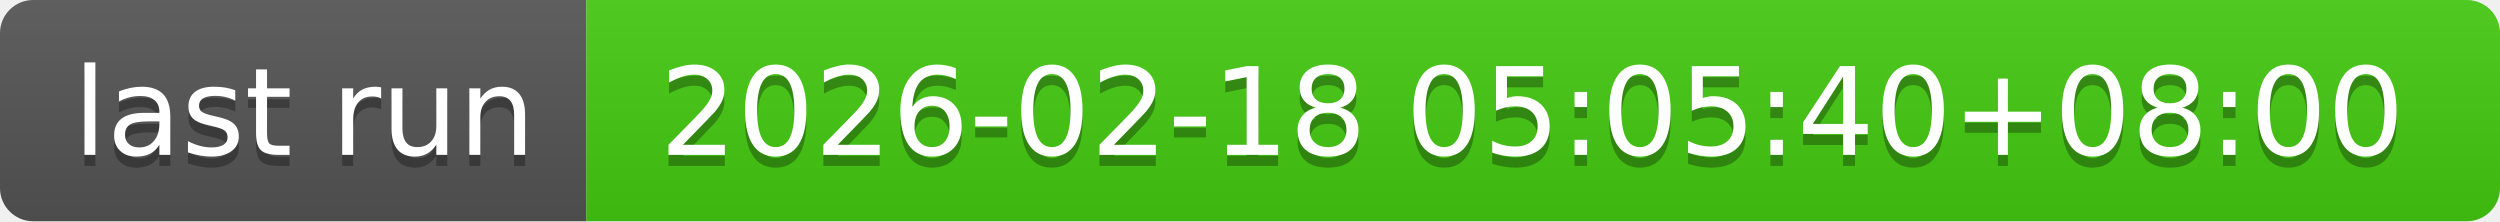
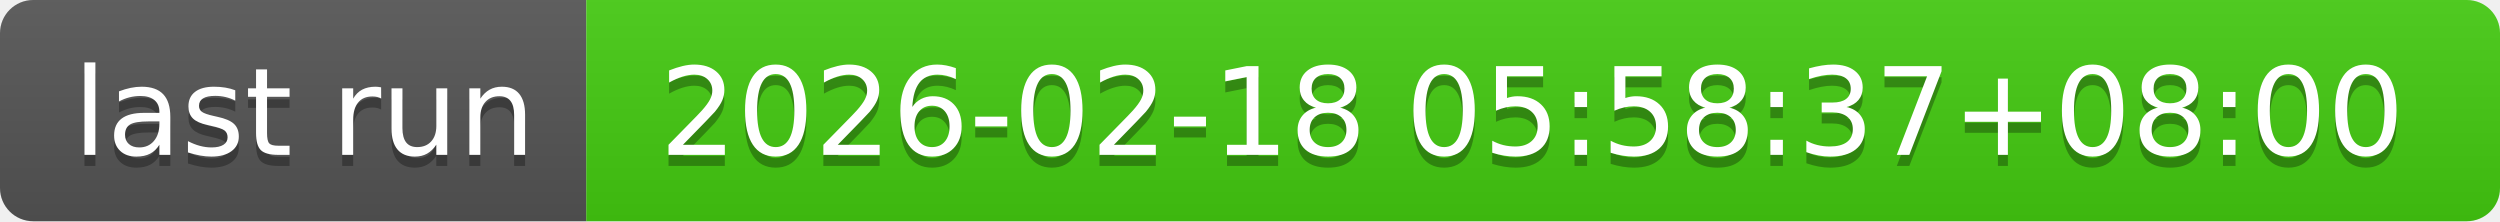
- <svg xmlns="http://www.w3.org/2000/svg" width="226" height="20" role="img" aria-label="last run: 2026-02-18 05:05:40+08:00">
+ <svg xmlns="http://www.w3.org/2000/svg" width="226" height="20" role="img" aria-label="last run: 2026-02-18 05:58:37+08:00">
  <linearGradient id="s" x2="0" y2="100%">
    <stop offset="0" stop-color="#bbb" stop-opacity=".1" />
    <stop offset="1" stop-opacity=".1" />
  </linearGradient>
  <clipPath id="r">
    <rect width="226" height="20" rx="3" fill="#fff" />
  </clipPath>
  <g clip-path="url(#r)">
    <rect width="53" height="20" fill="#555" />
    <rect x="53" width="173" height="20" fill="#4c1" />
    <rect width="226" height="20" fill="url(#s)" />
  </g>
  <g fill="#fff" text-anchor="middle" font-family="Verdana,Geneva,DejaVu Sans,sans-serif" text-rendering="geometricPrecision" font-size="110">
    <text aria-hidden="true" x="275" y="150" fill="#010101" fill-opacity=".3" transform="scale(.1)" textLength="430">last run</text>
    <text x="275" y="140" transform="scale(.1)" fill="#fff" textLength="430">last run</text>
-     <text aria-hidden="true" x="1385" y="150" fill="#010101" fill-opacity=".3" transform="scale(.1)" textLength="1630">2026-02-18 05:05:40+08:00</text>
-     <text x="1385" y="140" transform="scale(.1)" fill="#fff" textLength="1630">2026-02-18 05:05:40+08:00</text>
+     <text aria-hidden="true" x="1385" y="150" fill="#010101" fill-opacity=".3" transform="scale(.1)" textLength="1630">2026-02-18 05:58:37+08:00</text>
+     <text x="1385" y="140" transform="scale(.1)" fill="#fff" textLength="1630">2026-02-18 05:58:37+08:00</text>
  </g>
</svg>
